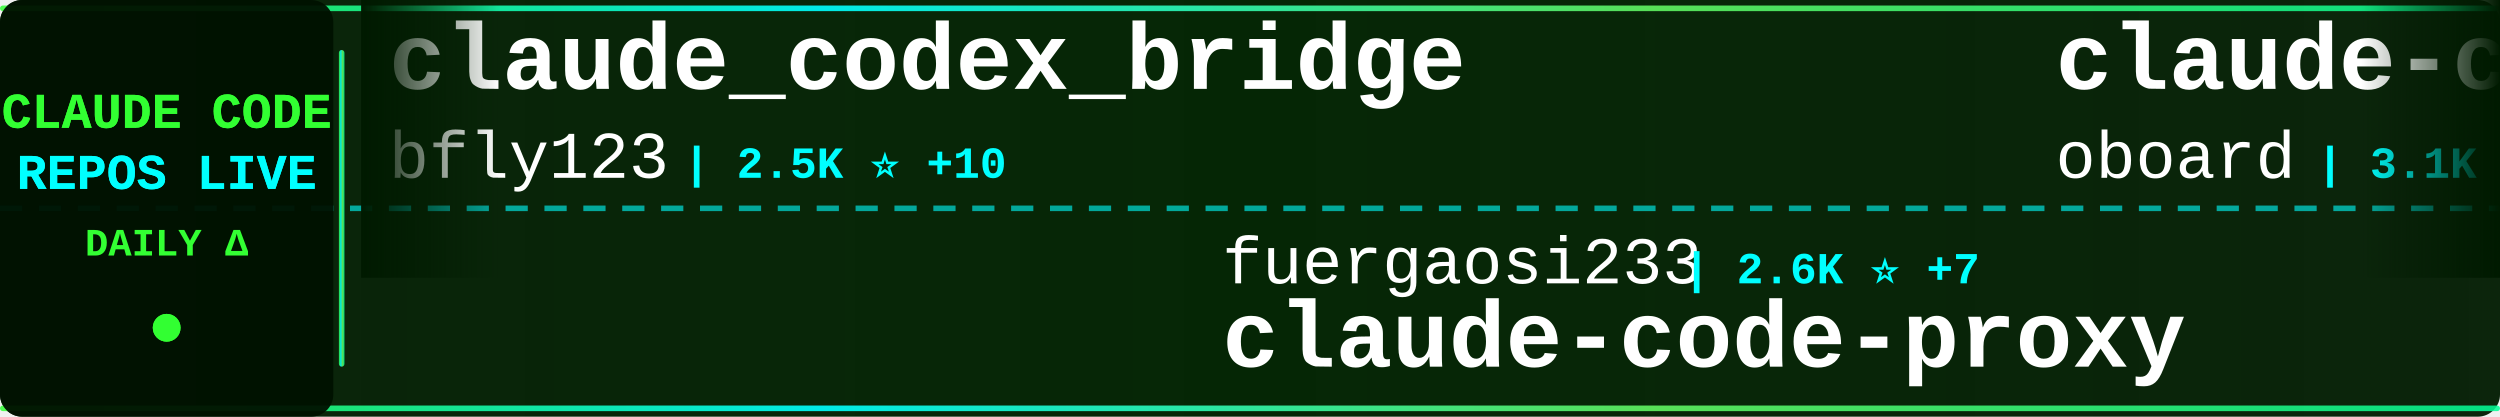
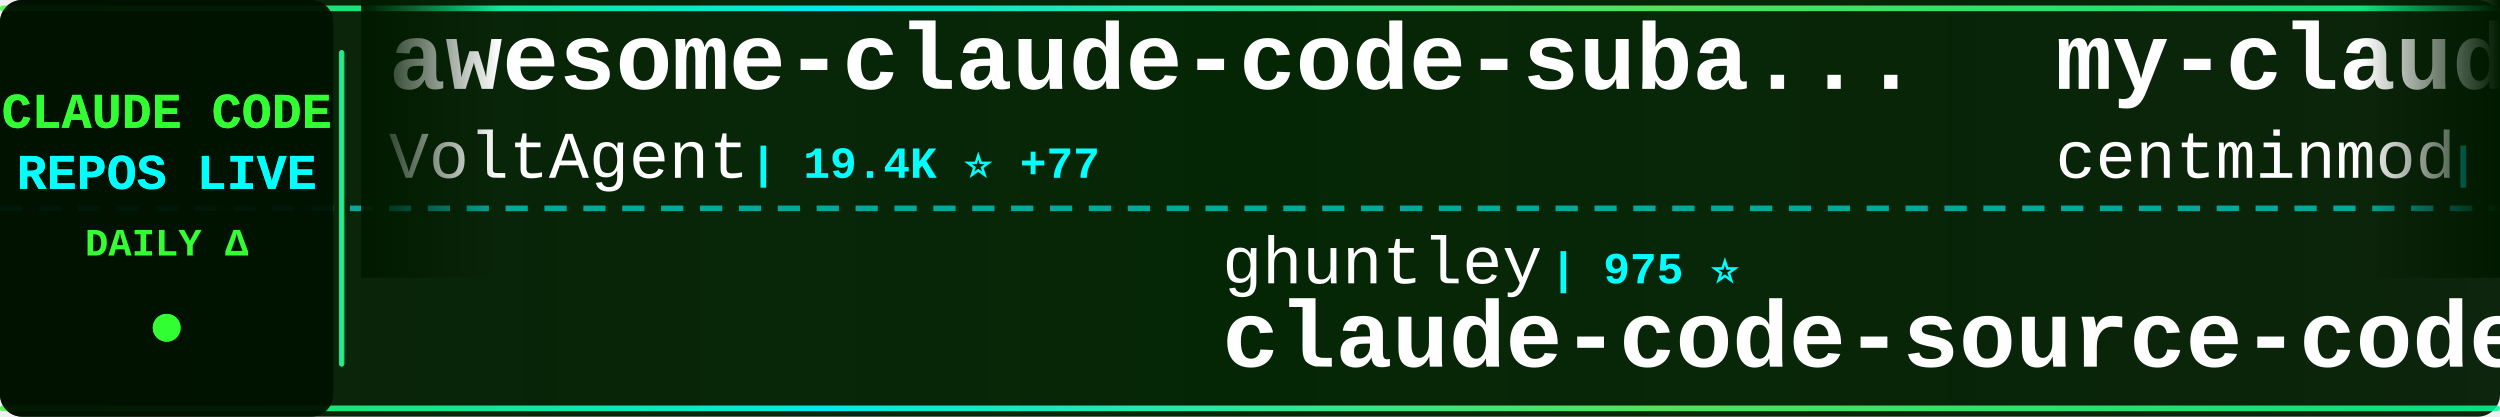
<svg xmlns="http://www.w3.org/2000/svg" width="900" height="150">
  <defs>
    <linearGradient id="tickerBg" x1="0%" y1="0%" x2="100%" y2="0%">
      <stop offset="0%" style="stop-color:#001a00;stop-opacity:0.95" />
      <stop offset="50%" style="stop-color:#002200;stop-opacity:0.98" />
      <stop offset="100%" style="stop-color:#001a00;stop-opacity:0.95" />
    </linearGradient>
    <linearGradient id="borderGrad" x1="0%" y1="0%" x2="100%" y2="0%">
      <stop offset="0%" style="stop-color:#33ff33;stop-opacity:0.85">
        <animate attributeName="stop-opacity" values="0.85;1;0.85" dur="2s" repeatCount="indefinite" />
      </stop>
      <stop offset="33%" style="stop-color:#00ffff;stop-opacity:0.9">
        <animate attributeName="stop-opacity" values="0.9;1;0.9" dur="2.2s" repeatCount="indefinite" />
      </stop>
      <stop offset="66%" style="stop-color:#66ff66;stop-opacity:0.85">
        <animate attributeName="stop-opacity" values="0.85;1;0.85" dur="1.8s" repeatCount="indefinite" />
      </stop>
      <stop offset="100%" style="stop-color:#00ff99;stop-opacity:0.85">
        <animate attributeName="stop-opacity" values="0.85;1;0.85" dur="2s" repeatCount="indefinite" />
      </stop>
    </linearGradient>
    <filter id="textGlow">
      <feGaussianBlur stdDeviation="0.1" result="coloredBlur" />
      <feMerge>
        <feMergeNode in="coloredBlur" />
        <feMergeNode in="SourceGraphic" />
      </feMerge>
    </filter>
    <filter id="metricGlow">
      <feGaussianBlur stdDeviation="0.2" result="coloredBlur" />
      <feMerge>
        <feMergeNode in="coloredBlur" />
        <feMergeNode in="SourceGraphic" />
      </feMerge>
    </filter>
    <linearGradient id="leftFade" x1="0%" y1="0%" x2="100%" y2="0%">
      <stop offset="0%" style="stop-color:#001a00;stop-opacity:1" />
      <stop offset="100%" style="stop-color:#001a00;stop-opacity:0" />
    </linearGradient>
    <linearGradient id="rightFade" x1="0%" y1="0%" x2="100%" y2="0%">
      <stop offset="0%" style="stop-color:#001a00;stop-opacity:0" />
      <stop offset="100%" style="stop-color:#001a00;stop-opacity:1" />
    </linearGradient>
  </defs>
  <rect width="900" height="150" fill="url(#tickerBg)" rx="8" />
  <rect x="0" y="2" width="900" height="2" fill="url(#borderGrad)" rx="1" />
  <rect x="0" y="146" width="900" height="2" fill="url(#borderGrad)" rx="1" />
  <line x1="0" y1="75" x2="900" y2="75" stroke="#00ffff" stroke-width="2" stroke-dasharray="8 6" opacity="0.6" />
  <rect x="0" y="0" width="120" height="150" fill="#001100" opacity="0.95" rx="8" />
  <text x="60" y="46" font-family="'Courier New', monospace" font-size="18" font-weight="bold" fill="#33ff33" text-anchor="middle" filter="url(#textGlow)">
    CLAUDE CODE
  </text>
  <text x="60" y="68" font-family="'Courier New', monospace" font-size="18" font-weight="bold" fill="#00ffff" text-anchor="middle" filter="url(#textGlow)">
    REPOS LIVE
  </text>
  <text x="60" y="92" font-family="'Courier New', monospace" font-size="14" font-weight="bold" fill="#33ff33" text-anchor="middle">
    DAILY Δ
  </text>
  <circle cx="60" cy="118" r="5" fill="#33ff33" filter="url(#metricGlow)">
    <animate attributeName="r" values="4;6;4" dur="1.5s" repeatCount="indefinite" />
    <animate attributeName="opacity" values="0.6;1;0.6" dur="1.5s" repeatCount="indefinite" />
  </circle>
  <rect x="122" y="18" width="2" height="114" fill="url(#borderGrad)" rx="1" />
  <clipPath id="tickerClip">
    <rect x="130" y="0" width="770" height="150" />
  </clipPath>
  <g clip-path="url(#tickerClip)">
    <g id="tickerItems">
      <animateTransform attributeName="transform" attributeType="XML" type="translate" from="0 0" to="-3000 0" dur="54s" repeatCount="indefinite" />
      <g transform="translate(0, 0)">
-         <text x="140" y="32" font-family="'Courier New', monospace" font-size="34" font-weight="bold" fill="#ffffff">claude_codex_bridge</text>
-         <text x="140" y="64" font-family="'Courier New', monospace" font-size="24" font-weight="normal" fill="#ffffff" opacity="1.0">bfly123</text>
-         <text x="246" y="64" font-family="'Courier New', monospace" font-size="16" font-weight="bold" fill="#00ffff"> | 2.5K ⭐ +10</text>
+         <text x="140" y="32" font-family="'Courier New', monospace" font-size="34" font-weight="bold" fill="#ffffff">awesome-claude-code-suba...</text>
+         <text x="140" y="64" font-family="'Courier New', monospace" font-size="24" font-weight="normal" fill="#ffffff" opacity="1.0">VoltAgent</text>
+         <text x="270" y="64" font-family="'Courier New', monospace" font-size="16" font-weight="bold" fill="#00ffff"> | 19.4K ⭐ +77</text>
      </g>
      <g transform="translate(300, 0)">
-         <text x="140" y="102" font-family="'Courier New', monospace" font-size="24" font-weight="normal" fill="#ffffff" opacity="1.0">fuergaosi233</text>
-         <text x="306" y="102" font-family="'Courier New', monospace" font-size="16" font-weight="bold" fill="#00ffff"> | 2.6K ⭐ +7</text>
-         <text x="140" y="132" font-family="'Courier New', monospace" font-size="34" font-weight="bold" fill="#ffffff">claude-code-proxy</text>
+         <text x="140" y="102" font-family="'Courier New', monospace" font-size="24" font-weight="normal" fill="#ffffff" opacity="1.0">ghuntley</text>
+         <text x="258" y="102" font-family="'Courier New', monospace" font-size="16" font-weight="bold" fill="#00ffff"> | 975 ⭐</text>
+         <text x="140" y="132" font-family="'Courier New', monospace" font-size="34" font-weight="bold" fill="#ffffff">claude-code-source-code-...</text>
      </g>
      <g transform="translate(600, 0)">
-         <text x="140" y="32" font-family="'Courier New', monospace" font-size="34" font-weight="bold" fill="#ffffff">claude-code-rev</text>
-         <text x="140" y="64" font-family="'Courier New', monospace" font-size="24" font-weight="normal" fill="#ffffff" opacity="1.0">oboard</text>
-         <text x="234" y="64" font-family="'Courier New', monospace" font-size="16" font-weight="bold" fill="#00ffff"> | 3.1K ⭐ +6</text>
+         <text x="140" y="32" font-family="'Courier New', monospace" font-size="34" font-weight="bold" fill="#ffffff">my-claude-code-setup</text>
+         <text x="140" y="64" font-family="'Courier New', monospace" font-size="24" font-weight="normal" fill="#ffffff" opacity="1.0">centminmod</text>
+         <text x="282" y="64" font-family="'Courier New', monospace" font-size="16" font-weight="bold" fill="#00ffff"> | 2.3K ⭐ +10</text>
      </g>
      <g transform="translate(900, 0)">
-         <text x="140" y="102" font-family="'Courier New', monospace" font-size="24" font-weight="normal" fill="#ffffff" opacity="1.0">liuup</text>
-         <text x="222" y="102" font-family="'Courier New', monospace" font-size="16" font-weight="bold" fill="#00ffff"> | 2.3K ⭐ +33</text>
-         <text x="140" y="132" font-family="'Courier New', monospace" font-size="34" font-weight="bold" fill="#ffffff">claude-code-analysis</text>
+         <text x="140" y="102" font-family="'Courier New', monospace" font-size="24" font-weight="normal" fill="#ffffff" opacity="1.0">nicedreamzapp</text>
+         <text x="318" y="102" font-family="'Courier New', monospace" font-size="16" font-weight="bold" fill="#00ffff"> | 2.5K ⭐ +9</text>
+         <text x="140" y="132" font-family="'Courier New', monospace" font-size="34" font-weight="bold" fill="#ffffff">claude-code-local</text>
      </g>
      <g transform="translate(1200, 0)">
-         <text x="140" y="32" font-family="'Courier New', monospace" font-size="34" font-weight="bold" fill="#ffffff">Claude-Code-Game-Studios</text>
-         <text x="140" y="64" font-family="'Courier New', monospace" font-size="24" font-weight="normal" fill="#ffffff" opacity="1.0">Donchitos</text>
-         <text x="270" y="64" font-family="'Courier New', monospace" font-size="16" font-weight="bold" fill="#00ffff"> | 17.7K ⭐ +195</text>
+         <text x="140" y="32" font-family="'Courier New', monospace" font-size="34" font-weight="bold" fill="#ffffff">how-claude-code-works</text>
+         <text x="140" y="64" font-family="'Courier New', monospace" font-size="24" font-weight="normal" fill="#ffffff" opacity="1.0">Windy3f3f3f3f</text>
+         <text x="318" y="64" font-family="'Courier New', monospace" font-size="16" font-weight="bold" fill="#00ffff"> | 2.2K ⭐ +81</text>
      </g>
      <g transform="translate(1500, 0)">
+         <text x="140" y="102" font-family="'Courier New', monospace" font-size="24" font-weight="normal" fill="#ffffff" opacity="1.0">alirezarezvani</text>
+         <text x="330" y="102" font-family="'Courier New', monospace" font-size="16" font-weight="bold" fill="#00ffff"> | 14.1K ⭐ +127</text>
+         <text x="140" y="132" font-family="'Courier New', monospace" font-size="34" font-weight="bold" fill="#ffffff">claude-skills</text>
+       </g>
+       <g transform="translate(1800, 0)">
+         <text x="140" y="32" font-family="'Courier New', monospace" font-size="34" font-weight="bold" fill="#ffffff">claude-code</text>
+         <text x="140" y="64" font-family="'Courier New', monospace" font-size="24" font-weight="normal" fill="#ffffff" opacity="1.0">codeaashu</text>
+         <text x="270" y="64" font-family="'Courier New', monospace" font-size="16" font-weight="bold" fill="#00ffff"> | 2.5K ⭐ +14</text>
+       </g>
+       <g transform="translate(2100, 0)">
+         <text x="140" y="102" font-family="'Courier New', monospace" font-size="24" font-weight="normal" fill="#ffffff" opacity="1.0">disler</text>
+         <text x="234" y="102" font-family="'Courier New', monospace" font-size="16" font-weight="bold" fill="#00ffff"> | 3.6K ⭐ +2</text>
+         <text x="140" y="132" font-family="'Courier New', monospace" font-size="34" font-weight="bold" fill="#ffffff">claude-code-hooks-master...</text>
+       </g>
+       <g transform="translate(2400, 0)">
+         <text x="140" y="32" font-family="'Courier New', monospace" font-size="34" font-weight="bold" fill="#ffffff">free-claude-code</text>
+         <text x="140" y="64" font-family="'Courier New', monospace" font-size="24" font-weight="normal" fill="#ffffff" opacity="1.0">Alishahryar1</text>
+         <text x="306" y="64" font-family="'Courier New', monospace" font-size="16" font-weight="bold" fill="#00ffff"> | 22.6K ⭐ +385</text>
+       </g>
+       <g transform="translate(2700, 0)">
        <text x="140" y="102" font-family="'Courier New', monospace" font-size="24" font-weight="normal" fill="#ffffff" opacity="1.0">edmund-io</text>
-         <text x="270" y="102" font-family="'Courier New', monospace" font-size="16" font-weight="bold" fill="#00ffff"> | 1.4K ⭐ +2</text>
+         <text x="270" y="102" font-family="'Courier New', monospace" font-size="16" font-weight="bold" fill="#00ffff"> | 1.4K ⭐ +3</text>
        <text x="140" y="132" font-family="'Courier New', monospace" font-size="34" font-weight="bold" fill="#ffffff">edmunds-claude-code</text>
      </g>
-       <g transform="translate(1800, 0)">
-         <text x="140" y="32" font-family="'Courier New', monospace" font-size="34" font-weight="bold" fill="#ffffff">claude-code-system-promp...</text>
-         <text x="140" y="64" font-family="'Courier New', monospace" font-size="24" font-weight="normal" fill="#ffffff" opacity="1.0">Piebald-AI</text>
-         <text x="282" y="64" font-family="'Courier New', monospace" font-size="16" font-weight="bold" fill="#00ffff"> | 10.0K ⭐ +38</text>
-       </g>
-       <g transform="translate(2100, 0)">
-         <text x="140" y="102" font-family="'Courier New', monospace" font-size="24" font-weight="normal" fill="#ffffff" opacity="1.0">zebbern</text>
-         <text x="246" y="102" font-family="'Courier New', monospace" font-size="16" font-weight="bold" fill="#00ffff"> | 4.1K ⭐ +1</text>
-         <text x="140" y="132" font-family="'Courier New', monospace" font-size="34" font-weight="bold" fill="#ffffff">claude-code-guide</text>
-       </g>
-       <g transform="translate(2400, 0)">
-         <text x="140" y="32" font-family="'Courier New', monospace" font-size="34" font-weight="bold" fill="#ffffff">claude-code-local</text>
-         <text x="140" y="64" font-family="'Courier New', monospace" font-size="24" font-weight="normal" fill="#ffffff" opacity="1.0">nicedreamzapp</text>
-         <text x="318" y="64" font-family="'Courier New', monospace" font-size="16" font-weight="bold" fill="#00ffff"> | 2.5K ⭐ +12</text>
-       </g>
-       <g transform="translate(2700, 0)">
-         <text x="140" y="102" font-family="'Courier New', monospace" font-size="24" font-weight="normal" fill="#ffffff" opacity="1.0">Yeachan-Heo</text>
-         <text x="294" y="102" font-family="'Courier New', monospace" font-size="16" font-weight="bold" fill="#00ffff"> | 33.0K ⭐ +193</text>
-         <text x="140" y="132" font-family="'Courier New', monospace" font-size="34" font-weight="bold" fill="#ffffff">oh-my-claudecode</text>
-       </g>
      <g transform="translate(3000, 0)">
-         <text x="140" y="32" font-family="'Courier New', monospace" font-size="34" font-weight="bold" fill="#ffffff">claude_codex_bridge</text>
-         <text x="140" y="64" font-family="'Courier New', monospace" font-size="24" font-weight="normal" fill="#ffffff" opacity="1.0">bfly123</text>
-         <text x="246" y="64" font-family="'Courier New', monospace" font-size="16" font-weight="bold" fill="#00ffff"> | 2.5K ⭐ +10</text>
+         <text x="140" y="32" font-family="'Courier New', monospace" font-size="34" font-weight="bold" fill="#ffffff">awesome-claude-code-suba...</text>
+         <text x="140" y="64" font-family="'Courier New', monospace" font-size="24" font-weight="normal" fill="#ffffff" opacity="1.0">VoltAgent</text>
+         <text x="270" y="64" font-family="'Courier New', monospace" font-size="16" font-weight="bold" fill="#00ffff"> | 19.4K ⭐ +77</text>
      </g>
      <g transform="translate(3300, 0)">
-         <text x="140" y="102" font-family="'Courier New', monospace" font-size="24" font-weight="normal" fill="#ffffff" opacity="1.0">fuergaosi233</text>
-         <text x="306" y="102" font-family="'Courier New', monospace" font-size="16" font-weight="bold" fill="#00ffff"> | 2.6K ⭐ +7</text>
-         <text x="140" y="132" font-family="'Courier New', monospace" font-size="34" font-weight="bold" fill="#ffffff">claude-code-proxy</text>
+         <text x="140" y="102" font-family="'Courier New', monospace" font-size="24" font-weight="normal" fill="#ffffff" opacity="1.0">ghuntley</text>
+         <text x="258" y="102" font-family="'Courier New', monospace" font-size="16" font-weight="bold" fill="#00ffff"> | 975 ⭐</text>
+         <text x="140" y="132" font-family="'Courier New', monospace" font-size="34" font-weight="bold" fill="#ffffff">claude-code-source-code-...</text>
      </g>
      <g transform="translate(3600, 0)">
-         <text x="140" y="32" font-family="'Courier New', monospace" font-size="34" font-weight="bold" fill="#ffffff">claude-code-rev</text>
-         <text x="140" y="64" font-family="'Courier New', monospace" font-size="24" font-weight="normal" fill="#ffffff" opacity="1.0">oboard</text>
-         <text x="234" y="64" font-family="'Courier New', monospace" font-size="16" font-weight="bold" fill="#00ffff"> | 3.1K ⭐ +6</text>
+         <text x="140" y="32" font-family="'Courier New', monospace" font-size="34" font-weight="bold" fill="#ffffff">my-claude-code-setup</text>
+         <text x="140" y="64" font-family="'Courier New', monospace" font-size="24" font-weight="normal" fill="#ffffff" opacity="1.0">centminmod</text>
+         <text x="282" y="64" font-family="'Courier New', monospace" font-size="16" font-weight="bold" fill="#00ffff"> | 2.3K ⭐ +10</text>
      </g>
      <g transform="translate(3900, 0)">
-         <text x="140" y="102" font-family="'Courier New', monospace" font-size="24" font-weight="normal" fill="#ffffff" opacity="1.0">liuup</text>
-         <text x="222" y="102" font-family="'Courier New', monospace" font-size="16" font-weight="bold" fill="#00ffff"> | 2.3K ⭐ +33</text>
-         <text x="140" y="132" font-family="'Courier New', monospace" font-size="34" font-weight="bold" fill="#ffffff">claude-code-analysis</text>
+         <text x="140" y="102" font-family="'Courier New', monospace" font-size="24" font-weight="normal" fill="#ffffff" opacity="1.0">nicedreamzapp</text>
+         <text x="318" y="102" font-family="'Courier New', monospace" font-size="16" font-weight="bold" fill="#00ffff"> | 2.5K ⭐ +9</text>
+         <text x="140" y="132" font-family="'Courier New', monospace" font-size="34" font-weight="bold" fill="#ffffff">claude-code-local</text>
      </g>
    </g>
  </g>
  <rect x="130" y="0" width="50" height="100" fill="url(#leftFade)" />
  <rect x="850" y="0" width="50" height="100" fill="url(#rightFade)" />
</svg>
